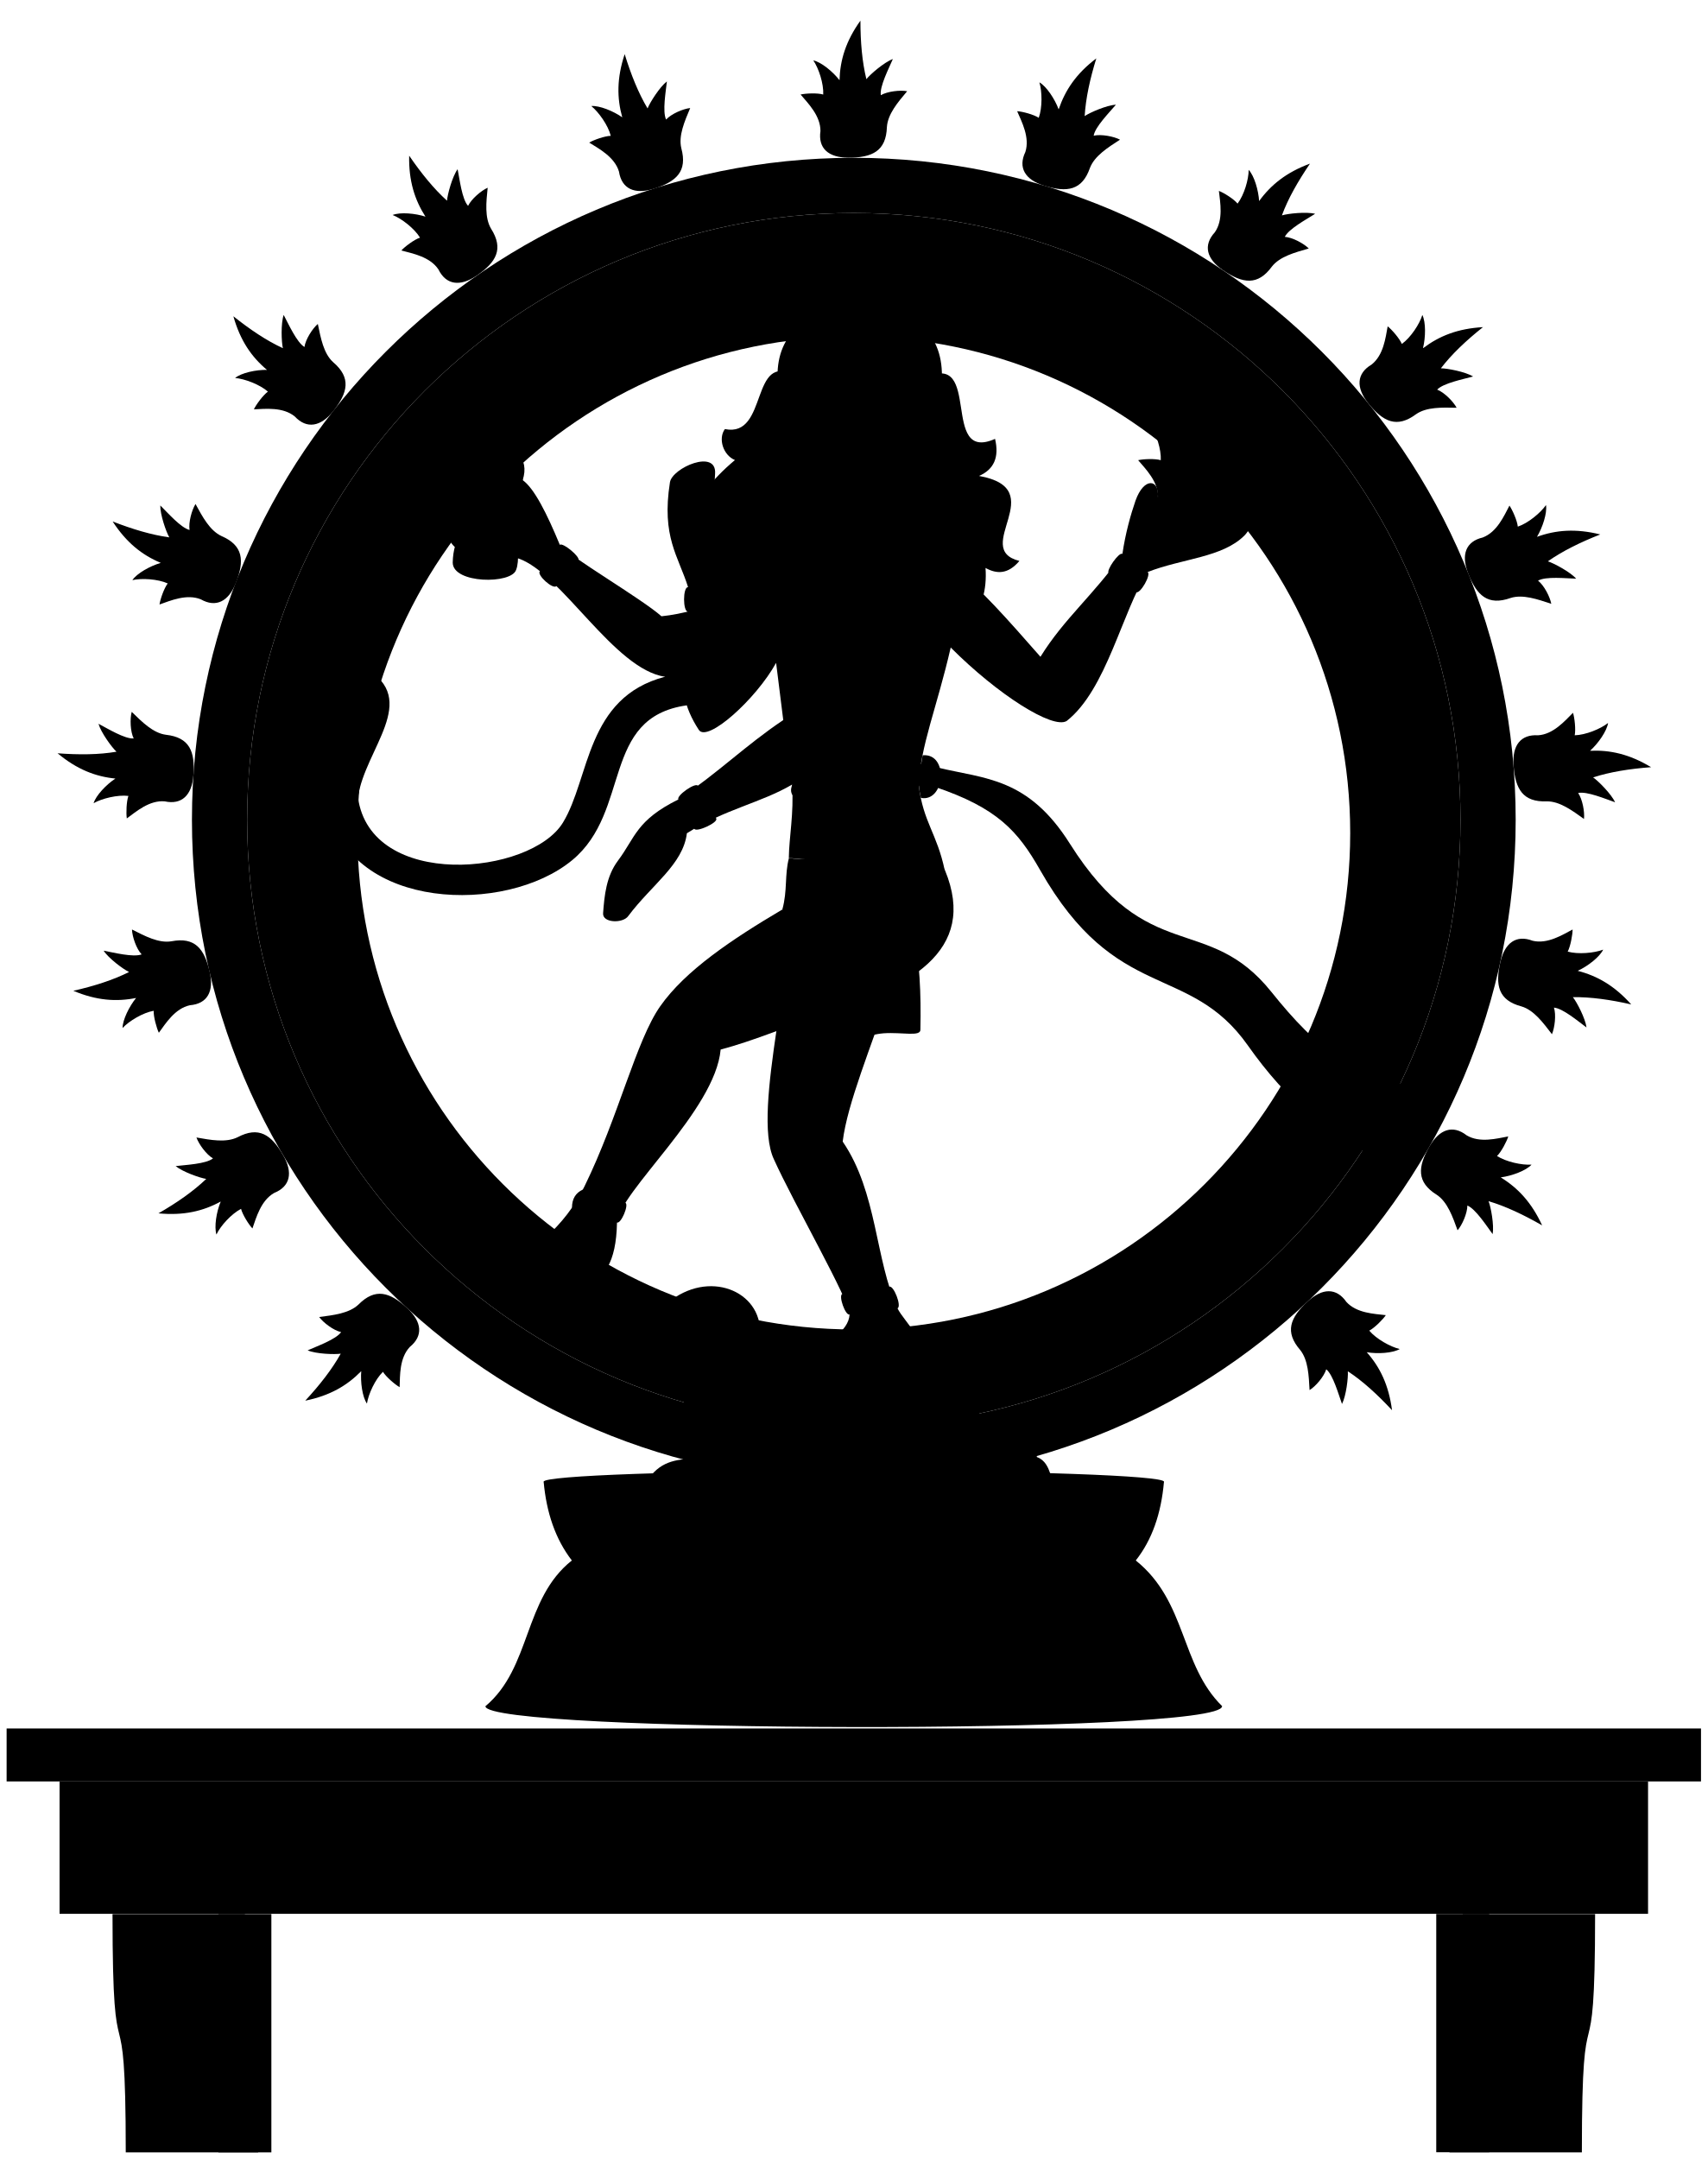
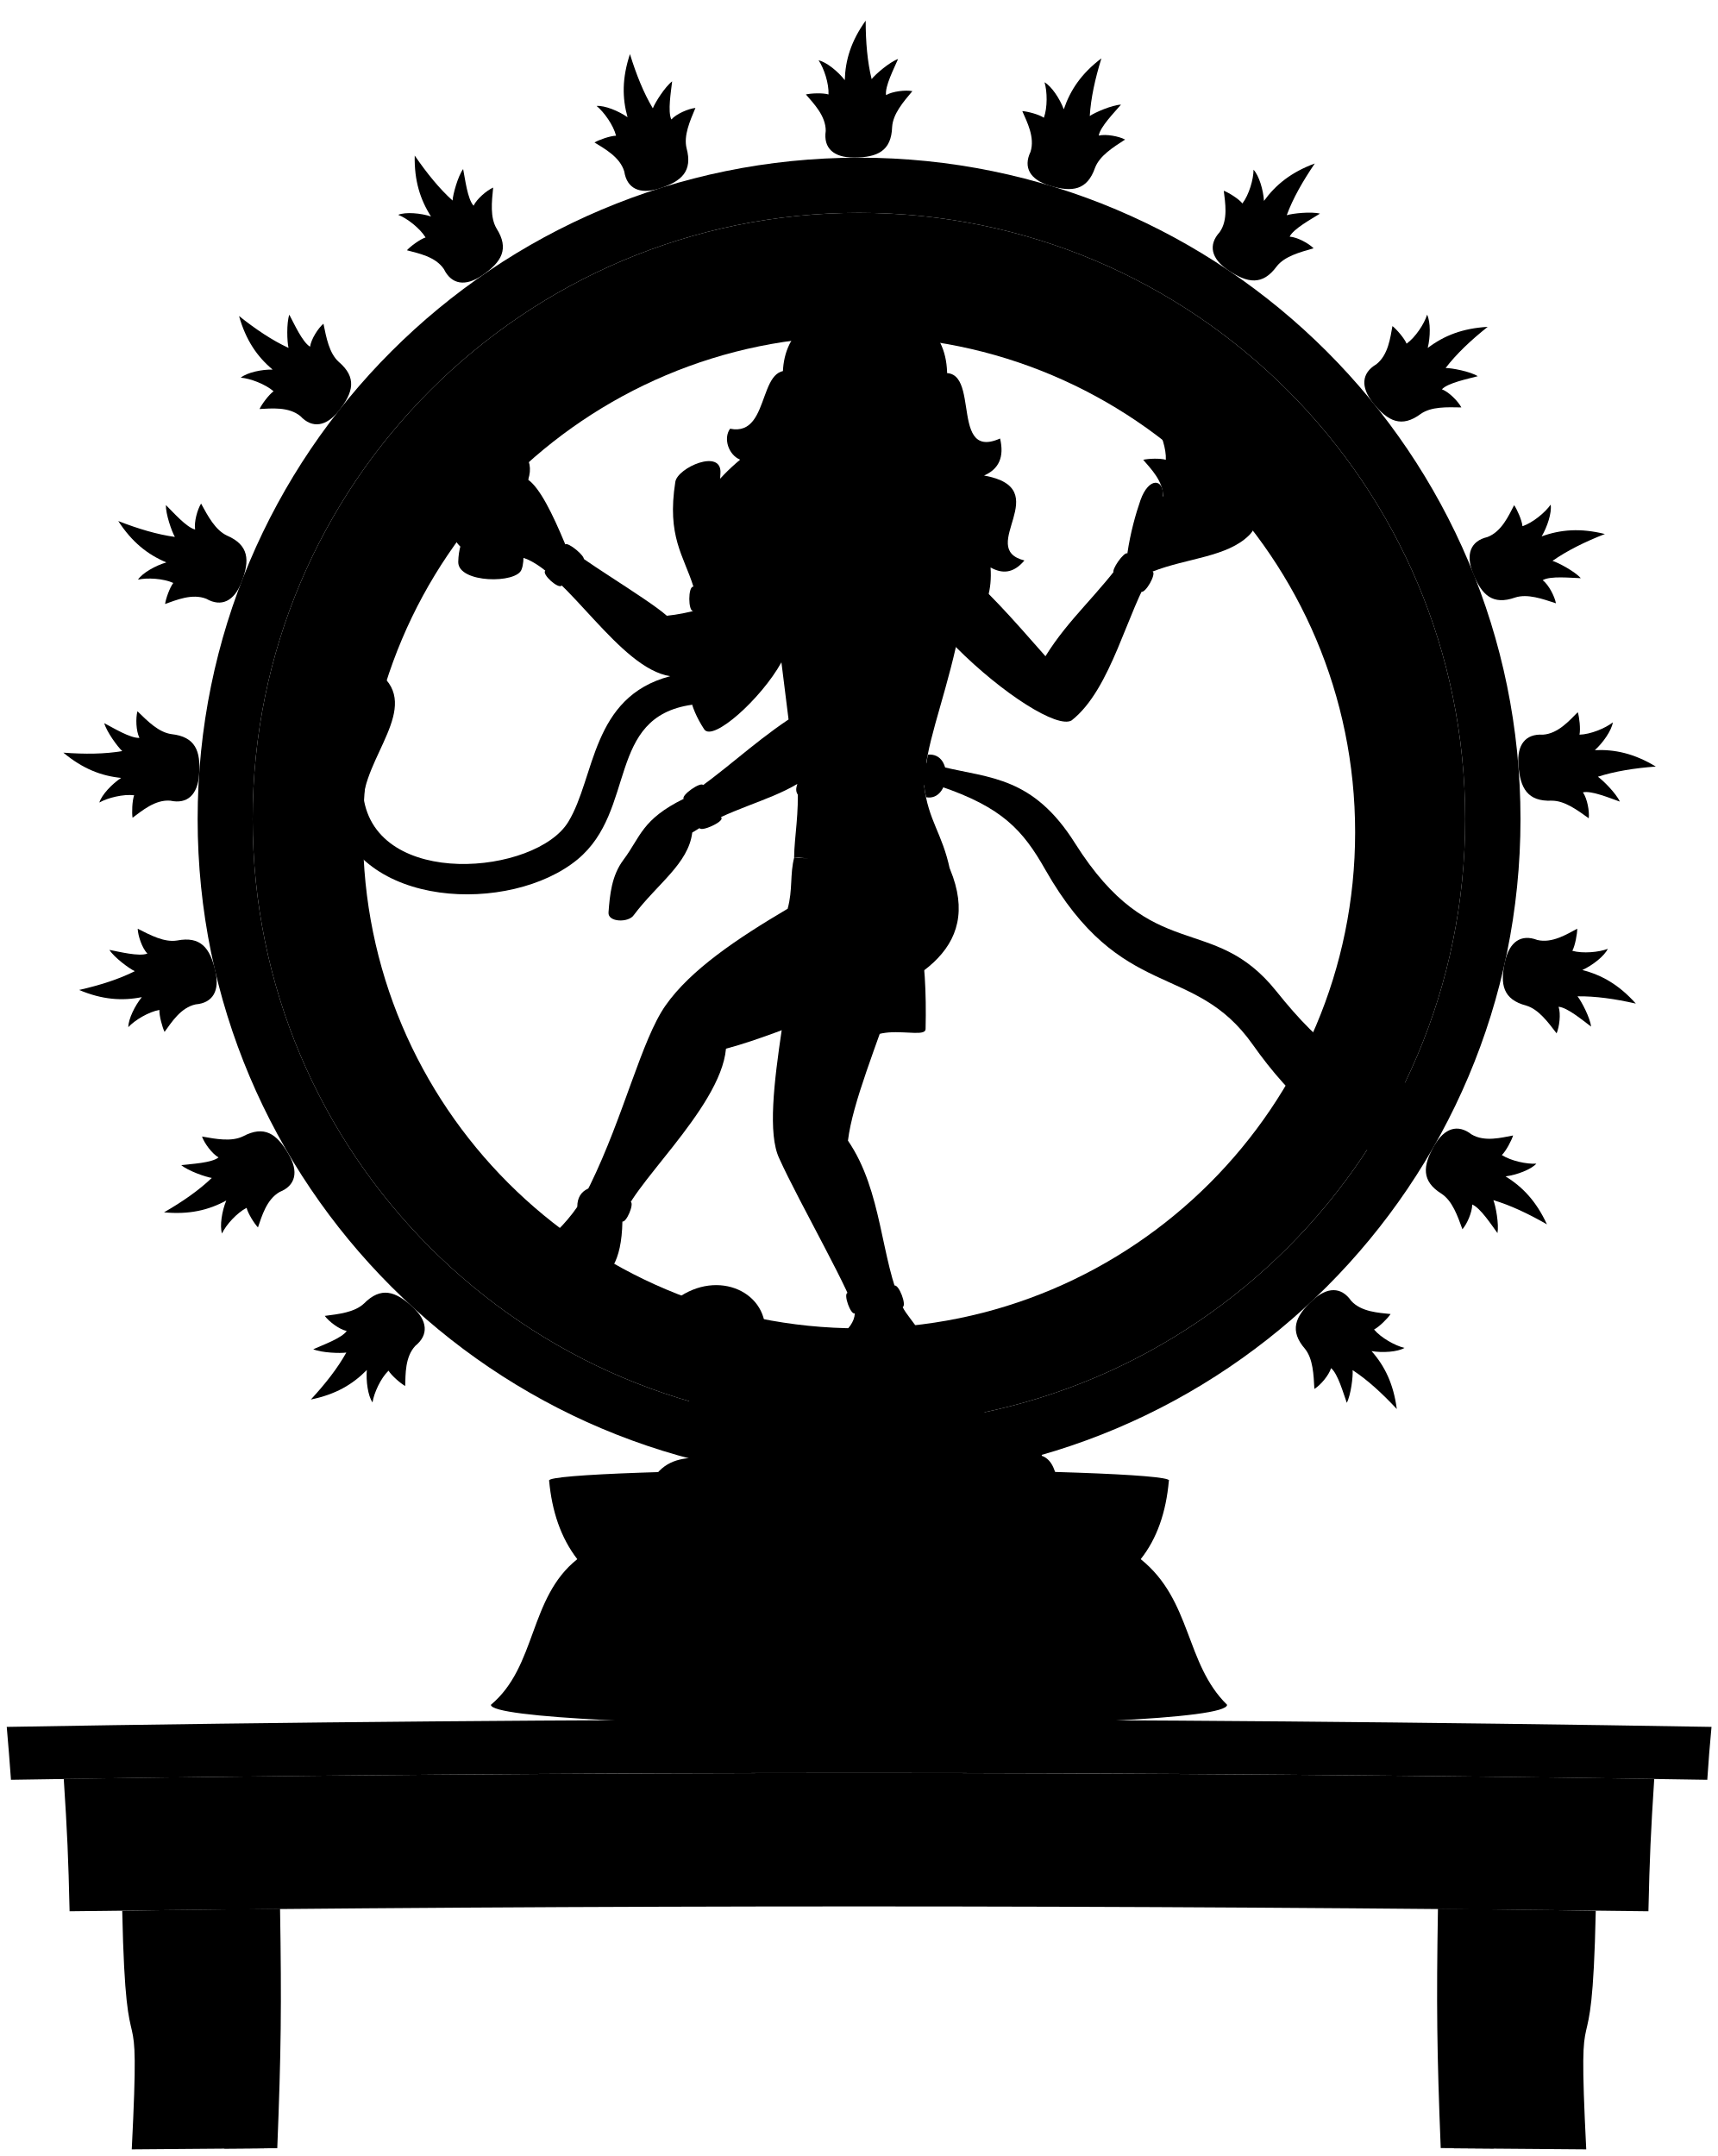
- <svg viewBox="0 0 129 163.08">
+ <svg viewBox="0 0 129.87 162.99">
  <g class="statue">
    <g class="chromeDark">
-       <path d="M64.5,25.42c20.71,0,37.5,16.79,37.5,37.5s-16.79,37.5-37.5,37.5S27,83.63,27,62.92,43.79,25.42,64.5,25.42ZM18.67,61.92c0,25.31,20.52,45.83,45.83,45.83s45.83-20.52,45.83-45.83-20.52-45.83-45.83-45.83S18.67,36.6,18.67,61.92Z" />
-       <path d="M92.33,128.88c-3.19-3.13-2.65-7.9-6.53-11.01,1.22-1.54,1.92-3.53,2.13-5.94H41.07c.21,2.31,.88,4.32,2.13,5.94-3.67,2.91-3.05,8.09-6.53,11.01,0,2.01,55.65,2.18,55.65,0Z" />
+       <path d="m64.94,25.42c20.71,0,37.5,16.79,37.5,37.5s-16.79,37.5-37.5,37.5-37.5-16.79-37.5-37.5,16.79-37.5,37.5-37.5ZM19.1,61.92c0,25.31,20.52,45.83,45.83,45.83s45.83-20.52,45.83-45.83-20.52-45.83-45.83-45.83S19.1,36.6,19.1,61.92Z" />
+       <path d="m92.76,128.88c-3.19-3.13-2.65-7.9-6.53-11.01,1.22-1.54,1.92-3.53,2.13-5.94h-46.85c.21,2.31.88,4.32,2.13,5.94-3.67,2.91-3.05,8.09-6.53,11.01,0,2.01,55.65,2.18,55.65,0Z" />
    </g>
-     <ellipse class="chromeDarker" cx="64.5" cy="111.92" rx="23.43" ry=".83" />
-     <path class="brassDark" d="M64.5,11.92c27.61,0,50,22.39,50,50s-22.39,50-50,50S14.5,89.53,14.5,61.92,36.89,11.92,64.5,11.92ZM18.67,61.92c0,25.31,20.52,45.83,45.83,45.83s45.83-20.52,45.83-45.83-20.52-45.83-45.83-45.83S18.67,36.6,18.67,61.92Z" />
-     <path class="flatPurpleMedium" d="M66.89,104.25c1.55,.2,3.12-.63,4.23-.47,1.97,.28,3.39,1.79,2.72,4.92-1.7-1.21-5.71,.31-4.86,2.76l-2.09,.78c.42-2.6,.39-5.26,0-7.98Z" />
+     <ellipse class="chromeDarker" cx="64.94" cy="111.92" rx="23.43" ry=".83" />
+     <path class="brassDark" d="m64.94,11.92c27.61,0,50,22.39,50,50s-22.39,50-50,50S14.94,89.53,14.94,61.92,37.32,11.92,64.94,11.92ZM19.1,61.92c0,25.31,20.52,45.83,45.83,45.83s45.83-20.52,45.83-45.83-20.52-45.83-45.83-45.83S19.1,36.6,19.1,61.92Z" />
+     <path class="flatPurpleMedium" d="m67.33,104.25c1.55.2,3.12-.63,4.23-.47,1.97.28,3.39,1.79,2.72,4.92-1.7-1.21-5.71.31-4.86,2.76l-2.09.78c.42-2.6.39-5.26,0-7.98Z" />
    <g class="porcelainMedium">
-       <path d="M73.11,107.55c3.03,1.12,4.77-.58,5.22,2.52-1.97,3.98-7.2,1.46-5.22-2.52Z" />
-       <path d="M68.99,111.46c-1.03-3.48,3.26-5.89,4.86-2.76,.04,.19,.05,.55,.03,.79,1.13-.35,1.87,.06,2.88,.53,.45,.21,1.36-.41,2.11,.4,1.03,1.12,.87,4.68,.13,4.91-2.32,.72-1.79-2.22-2.92-2.39-1.51-.33-5.95,1.16-7.09-1.49Z" />
-       <path d="M58.15,103.37c1.1,2.24,5.54-1.3,8.75,.88,1.69,2.48,1.51,5.17,0,7.98-2.32,.37-4.71,.11-6.61-.91-1.13,3.72-3.47,2.73-5.63,2.79-3.55,.99-5.01,.21-4.07-1.51-1.43,.33-1.75-.73-1.41-1.15,2.13-2.6,5.5,.34,6.06-3.61l2.91-4.47Z" />
-       <path d="M49.75,103.32c.47,1.46,1.46,1.25,1.77,2.24,.83,2.25,2.63,2.5,4.17,1.78,1.87-.87,2.24-2.28,2.46-3.97,.84-.53,.43-2.61-.73-2.66-1.38-4.05-9.05-1.44-7.67,2.61Z" />
+       <path d="m73.54,107.55c3.03,1.12,4.77-.58,5.22,2.52-1.97,3.98-7.2,1.46-5.22-2.52Z" />
+       <path d="m69.42,111.46c-1.03-3.48,3.26-5.89,4.86-2.76.04.19.05.55.03.79,1.13-.35,1.87.06,2.88.53.45.21,1.36-.41,2.11.4,1.03,1.12.87,4.68.13,4.91-2.32.72-1.79-2.22-2.92-2.39-1.51-.33-5.95,1.16-7.09-1.49Z" />
+       <path d="m58.58,103.37c1.1,2.24,5.54-1.3,8.75.88,1.69,2.48,1.51,5.17,0,7.98-2.32.37-4.71.11-6.61-.91-1.13,3.72-3.47,2.73-5.63,2.79-3.55.99-5.01.21-4.07-1.51-1.43.33-1.75-.73-1.41-1.15,2.13-2.6,5.5.34,6.06-3.61l2.91-4.47Z" />
+       <path d="m50.18,103.32c.47,1.46,1.46,1.25,1.77,2.24.83,2.25,2.63,2.5,4.17,1.78,1.87-.87,2.24-2.28,2.46-3.97.84-.53.43-2.61-.73-2.66-1.38-4.05-9.05-1.44-7.67,2.61Z" />
    </g>
-     <path class="steelMedium" d="M57.42,100.71c-2.24-2.03-6.47-1.46-7.67,2.61-1.04-1.98-1.25-3.29,.68-4.9,3.08-2.58,7.1-.92,6.99,2.3Z" />
-     <path class="blackMediumLight" d="M23.32,50.6l4.24-.15c4.24,2.39,0,6.1-.52,9.78l-2.17,.98c-1.86-5.72-5.8-7.87-1.56-10.6Z" />
+     <path class="steelMedium" d="m57.85,100.71c-2.24-2.03-6.47-1.46-7.67,2.61-1.04-1.98-1.25-3.29.68-4.9,3.08-2.58,7.1-.92,6.99,2.3Z" />
+     <path class="blackMediumLight" d="m23.75,50.6l4.24-.15c4.24,2.39,0,6.1-.52,9.78l-2.17.98c-1.86-5.72-5.8-7.87-1.56-10.6Z" />
    <g class="blackMedium">
-       <path d="M50.23,51.12c-5.98,1.57-5.65,7.64-7.7,11.01-2.43,4-14.54,5.12-15.49-1.91-.2-1.46-.38-5.39-.22-7.88l-2.71,.11c.38,2.17,.29,6.6,.76,8.74,1.67,7.53,13.31,7.95,18.36,3.78,4.48-3.71,2.15-10.77,8.64-11.69,2.7-2.05,1.05-4.22-1.65-2.17Z" />
-       <path d="M27.56,50.45c1.34,3.42-5.65,3.63-4.24,.15,.2-.79,1.38-.29,2.05-.34,.76-.06,1.93-.64,2.2,.19Z" />
-       <path d="M69.89,28.54c4.35-2.11,1.1,6.47,5.28,4.61,.33,1.4-.09,2.31-1.21,2.8,5.51,.98-.63,5.5,3.05,6.42-.86,1.02-1.71,1-2.56,.53,.97,13.55-33.56,4.1-18.93-8.15-.88-.36-1.29-1.61-.76-2.34,3.32,.68,1.87-5.98,5.35-4.01-3.09-9.16,11.41-11.8,9.77,.15Z" />
+       <path d="m50.66,51.12c-5.98,1.57-5.65,7.64-7.7,11.01-2.43,4-14.54,5.12-15.49-1.91-.2-1.46-.38-5.39-.22-7.88l-2.71.11c.38,2.17.29,6.6.76,8.74,1.67,7.53,13.31,7.95,18.36,3.78,4.48-3.71,2.15-10.77,8.64-11.69,2.7-2.05,1.05-4.22-1.65-2.17Z" />
+       <path d="m27.99,50.45c1.34,3.42-5.65,3.63-4.24.15.2-.79,1.38-.29,2.05-.34.76-.06,1.93-.64,2.2.19Z" />
+       <path d="m70.32,28.54c4.35-2.11,1.1,6.47,5.28,4.61.33,1.4-.09,2.31-1.21,2.8,5.51.98-.63,5.5,3.05,6.42-.86,1.02-1.71,1-2.56.53.97,13.55-33.56,4.1-18.93-8.15-.88-.36-1.29-1.61-.76-2.34,3.32.68,1.87-5.98,5.35-4.01-3.09-9.16,11.41-11.8,9.77.15Z" />
    </g>
    <g class="whiteMedium">
-       <path d="M58.67,77.75c-.61,4.1-1.07,7.98-.21,9.81,1.47,3.28,5.77,10.74,5.72,11.73-.07,1.28-1.69,2.28-4.79,3.91-1.74,.92-1.06,2.7,3.21,1.23,3.21-1.11,5.8,.89,6.83-1.11,.93-1.81-1.16-3.49-1.63-4.5-1.69-3.62-1.51-8.75-4.14-12.59,.35-2.88,2.12-7.07,3.67-11.7l-8.66,3.21Z" />
-       <path d="M59.1,68.7c-3.81,2.25-7.33,4.61-9.22,7.3-1.83,2.6-3.15,8.35-5.72,13.6-1.51,3.09-3.99,5.02-6.89,6.54-1.69,.88,.63,3.82,2.04,2.92,3.52-2.25,7.18-.53,7.3-6.71,.18-2.34,7.42-8.46,7.83-13.07,2.53-.68,4.8-1.66,7.29-2.51,1.11-1.52-.99-7.82-2.63-8.06Z" />
-       <path d="M59.32,42.9c-2.35,1.63-6.19,3.33-9.35,3.65-1.51-1.34-7.06-4.57-7.68-5.4-.97-2.34-1.92-4.25-2.8-4.88,.06-1.63-4.42-1.78-4.48-.15-1.36,1.15-1.95,3.99-.66,5.19l4.83,.88c3.27,1.14,7.21,8.36,11.06,8.93,.99,.57,9.42-4.21,9.1-8.22Z" />
-       <path d="M72.53,43.36c1.29,.83,3.65,3.49,6.07,6.25,1.81-2.92,4.03-4.67,6.19-7.76,.23-1.58,.63-2.99,.99-4.03,.64-1.81,1.81-1.63,1.69-.29l5.02-.29c2.51-1.46,2.74,1.98,1.52,3.21-1.67,1.67-4.69,1.73-7.32,2.76-1.91,2.94-3.09,8.88-6.11,11.25-1.05,.64-5.2-1.98-8.76-5.55" />
-       <path d="M67.92,38.94c-.1,.98-.08,1.51,.17,2.1,.46,.98,3.76,1.23,4.43,2.32s1.16,3.49-.7,5.55c-1.03,4.51-2.32,7.49-2.41,10.45,.34,2.75,1.37,3.58,1.96,6.38l-11.78-.93c.02-1.58,.39-3.34,.25-5.55-2.31,1.37-5.11,1.87-7.95,3.68-.29,2.36-2.65,3.88-4.42,6.24-.39,.59-1.97,.55-1.91-.2,.1-1.33,.23-2.78,1.13-3.98,1.31-1.75,1.37-3.04,4.57-4.62,3-2.01,5.06-4.08,7.91-5.99l-.54-4.32c-1.52,2.75-5.2,6.05-5.84,5.06-2.31-3.54-.66-5.83-.81-10.78-.74-2.36-2.02-3.79-1.37-7.92,.17-1.09,3.55-2.56,3.41-.64-.1,1.29-.03,3.27,.21,4.63,.39-.15,.77-.66,.97-1.04,.44-.83,1.4-.71,1.18,.2-.49,1.96-.32,3.45-1.9,4.58l.62,4.31c4.24-7.52,5.49-5.57,6.81-7.24,.28-.43,.37-1.2,.2-1.93l5.82-.34Z" />
-       <path d="M69.91,32.16c1.93,.12,1.67,4.14-.25,4.02-.81,2.34-2.31,3.87-4.88,3.91-2.69,.05-3.97-1.83-4.73-3.91-1.63,.36-1.93-3.81-.05-3.91-.94-9.81,10.54-9.96,9.91-.1Z" />
+       <path d="m59.11,77.75c-.61,4.1-1.07,7.98-.21,9.81,1.47,3.28,5.77,10.74,5.72,11.73-.07,1.28-1.69,2.28-4.79,3.91-1.74.92-1.06,2.7,3.21,1.23,3.21-1.11,5.8.89,6.83-1.11.93-1.81-1.16-3.49-1.63-4.5-1.69-3.62-1.51-8.75-4.14-12.59.35-2.88,2.12-7.07,3.67-11.7l-8.66,3.21Z" />
+       <path d="m59.54,68.7c-3.81,2.25-7.33,4.61-9.22,7.3-1.83,2.6-3.15,8.35-5.72,13.6-1.51,3.09-3.99,5.02-6.89,6.54-1.69.88.63,3.82,2.04,2.92,3.52-2.25,7.18-.53,7.3-6.71.18-2.34,7.42-8.46,7.83-13.07,2.53-.68,4.8-1.66,7.29-2.51,1.11-1.52-.99-7.82-2.63-8.06Z" />
+       <path d="m59.76,42.9c-2.35,1.63-6.19,3.33-9.35,3.65-1.51-1.34-7.06-4.57-7.68-5.4-.97-2.34-1.92-4.25-2.8-4.88.06-1.63-4.42-1.78-4.48-.15-1.36,1.15-1.95,3.99-.66,5.19l4.83.88c3.27,1.14,7.21,8.36,11.06,8.93.99.57,9.42-4.21,9.1-8.22Z" />
+       <path d="m72.96,43.36c1.29.83,3.65,3.49,6.07,6.25,1.81-2.92,4.03-4.67,6.19-7.76.23-1.58.63-2.99.99-4.03.64-1.81,1.81-1.63,1.69-.29l5.02-.29c2.51-1.46,2.74,1.98,1.52,3.21-1.67,1.67-4.69,1.73-7.32,2.76-1.91,2.94-3.09,8.88-6.11,11.25-1.05.64-5.2-1.98-8.76-5.55" />
+       <path d="m68.36,38.94c-.1.98-.08,1.51.17,2.1.46.98,3.76,1.23,4.43,2.32s1.16,3.49-.7,5.55c-1.03,4.51-2.32,7.49-2.41,10.45.34,2.75,1.37,3.58,1.96,6.38l-11.78-.93c.02-1.58.39-3.34.25-5.55-2.31,1.37-5.11,1.87-7.95,3.68-.29,2.36-2.65,3.88-4.42,6.24-.39.59-1.97.55-1.91-.2.1-1.33.23-2.78,1.13-3.98,1.31-1.75,1.37-3.04,4.57-4.62,3-2.01,5.06-4.08,7.91-5.99l-.54-4.32c-1.52,2.75-5.2,6.05-5.84,5.06-2.31-3.54-.66-5.83-.81-10.78-.74-2.36-2.02-3.79-1.37-7.92.17-1.09,3.55-2.56,3.41-.64-.1,1.29-.03,3.27.21,4.63.39-.15.77-.66.97-1.04.44-.83,1.4-.71,1.18.2-.49,1.96-.32,3.45-1.9,4.58l.62,4.31c4.24-7.52,5.49-5.57,6.81-7.24.28-.43.37-1.2.2-1.93l5.82-.34Z" />
+       <path d="m70.34,32.16c1.93.12,1.67,4.14-.25,4.02-.81,2.34-2.31,3.87-4.88,3.91-2.69.05-3.97-1.83-4.73-3.91-1.63.36-1.93-3.81-.05-3.91-.94-9.81,10.54-9.96,9.91-.1Z" />
    </g>
-     <path class="brassMedium" d="M35,36.13c-.76-3.94,5.64-3.27,4.48,.15-.83-.83-1.6-.03-1,1.29,.55,1.57-.25,1.19,.47,2.97,.17,.43,.3,1.87,.04,2.5-.34,1.1-4.79,1.06-4.79-.55,.04-1.95,1.02-2.75,1.57-3.94s.93-3.14-.76-2.42Z" />
+     <path class="brassMedium" d="m35.44,36.13c-.76-3.94,5.64-3.27,4.48.15-.83-.83-1.6-.03-1,1.29.55,1.57-.25,1.19.47,2.97.17.43.3,1.87.04,2.5-.34,1.1-4.79,1.06-4.79-.55.04-1.95,1.02-2.75,1.57-3.94s.93-3.14-.76-2.42Z" />
    <g class="flatOrangeMedium">
-       <path d="M88.92,33.69c.04-1.52,.47-2.96,1.58-4.51,0,1.62,.13,3.12,.45,4.42,.29-.37,1.36-1.29,2-1.52-.3,.7-1.01,2.07-.91,2.73,.5-.29,1.46-.4,1.99-.3-.7,.83-1.47,1.73-1.53,2.71-.06,1.8-1.09,2.31-2.9,2.31-1.52,0-2.31-.71-2.12-2.01,.01-1.15-.93-2.09-1.5-2.76,.38-.09,1.28-.13,1.71,0,.04-.82-.34-1.98-.75-2.58,.6,.13,1.48,.85,1.99,1.51Z" />
-       <path d="M63.42,6.07c.04-1.52,.47-2.96,1.58-4.51,0,1.62,.13,3.12,.45,4.42,.29-.37,1.36-1.29,2-1.52-.3,.7-1.01,2.07-.91,2.73,.5-.29,1.46-.4,1.99-.3-.7,.83-1.47,1.73-1.53,2.71-.06,1.8-1.09,2.31-2.9,2.31-1.52,0-2.31-.71-2.12-2.01,.01-1.15-.93-2.09-1.5-2.76,.38-.09,1.28-.13,1.71,0,.04-.82-.34-1.98-.75-2.58,.6,.13,1.48,.85,1.99,1.51Z" />
-       <path d="M47.01,8.87c-.41-1.47-.42-2.96,.18-4.78,.48,1.55,1.04,2.95,1.73,4.1,.17-.44,.92-1.63,1.46-2.04-.08,.75-.35,2.28-.06,2.88,.39-.43,1.28-.81,1.82-.87-.42,1-.9,2.09-.67,3.04,.47,1.74-.36,2.52-2.09,3.06-1.45,.45-2.42,0-2.62-1.3-.33-1.1-1.5-1.72-2.25-2.19,.34-.2,1.18-.5,1.63-.51-.2-.8-.91-1.79-1.47-2.25,.61-.05,1.67,.38,2.35,.86Z" />
-       <path d="M32.15,16.38c-.82-1.28-1.28-2.71-1.24-4.62,.92,1.34,1.87,2.51,2.86,3.4,.03-.47,.4-1.83,.8-2.38,.15,.74,.33,2.28,.79,2.77,.25-.52,.99-1.15,1.48-1.37-.11,1.08-.24,2.26,.26,3.1,.96,1.52,.4,2.52-1.09,3.54-1.25,.85-2.31,.71-2.89-.47-.64-.96-1.95-1.2-2.8-1.43,.26-.29,.98-.83,1.41-.97-.43-.7-1.4-1.45-2.07-1.71,.57-.23,1.71-.13,2.5,.13Z" />
-       <path d="M20.17,27.94c-1.17-.98-2.02-2.21-2.54-4.05,1.27,1.01,2.52,1.85,3.74,2.41-.11-.46-.16-1.87,.06-2.51,.36,.67,.99,2.08,1.57,2.42,.08-.57,.6-1.39,1.01-1.74,.22,1.06,.43,2.23,1.16,2.89,1.37,1.17,1.12,2.29,0,3.7-.94,1.18-2,1.36-2.9,.4-.89-.73-2.21-.58-3.09-.54,.16-.35,.7-1.08,1.06-1.34-.62-.54-1.76-.97-2.48-1.03,.48-.39,1.59-.63,2.42-.61Z" />
-       <path d="M12.13,42.51c-1.4-.59-2.58-1.52-3.62-3.12,1.51,.59,2.96,1.02,4.28,1.2-.24-.41-.7-1.74-.68-2.41,.54,.53,1.56,1.7,2.21,1.85-.09-.57,.17-1.51,.45-1.96,.52,.95,1.07,2,1.96,2.42,1.65,.71,1.75,1.86,1.09,3.54-.55,1.41-1.51,1.89-2.65,1.24-1.07-.43-2.29,.1-3.12,.39,.05-.39,.35-1.24,.62-1.59-.75-.34-1.97-.41-2.67-.25,.34-.51,1.34-1.07,2.14-1.3Z" />
-       <path d="M8.73,58.81c-1.52-.15-2.91-.69-4.38-1.91,1.62,.12,3.13,.11,4.45-.12-.35-.32-1.18-1.46-1.36-2.11,.67,.35,1.99,1.16,2.66,1.11-.26-.52-.29-1.49-.15-2.01,.78,.76,1.61,1.6,2.58,1.73,1.79,.2,2.22,1.26,2.08,3.06-.11,1.51-.88,2.25-2.17,1.97-1.15-.1-2.15,.77-2.86,1.29-.06-.39-.03-1.28,.12-1.7-.81-.1-2,.19-2.63,.55,.18-.59,.96-1.41,1.66-1.87Z" />
-       <path d="M10.29,75.38c-1.49,.3-2.99,.2-4.75-.54,1.58-.36,3.02-.82,4.21-1.42-.43-.2-1.56-1.04-1.92-1.61,.75,.14,2.24,.52,2.87,.28-.4-.42-.71-1.34-.73-1.88,.97,.49,2.01,1.05,2.98,.89,1.77-.34,2.49,.55,2.89,2.31,.34,1.48-.18,2.41-1.49,2.52-1.13,.24-1.83,1.37-2.35,2.08-.17-.35-.41-1.22-.39-1.66-.81,.14-1.86,.77-2.35,1.3,0-.61,.5-1.63,1.03-2.28Z" />
-       <path d="M16.67,90.76c-1.34,.73-2.8,1.07-4.7,.89,1.41-.81,2.64-1.67,3.61-2.6-.47-.07-1.8-.54-2.31-.97,.75-.09,2.3-.16,2.82-.58-.5-.29-1.07-1.07-1.25-1.58,1.07,.19,2.23,.41,3.11-.02,1.59-.84,2.54-.21,3.44,1.36,.76,1.31,.54,2.36-.68,2.85-1,.57-1.35,1.85-1.64,2.68-.27-.28-.75-1.04-.86-1.48-.73,.38-1.55,1.28-1.86,1.94-.18-.59,0-1.71,.32-2.48Z" />
-       <path d="M27.29,103.57c-1.07,1.09-2.36,1.85-4.23,2.23,1.1-1.19,2.03-2.38,2.68-3.55-.47,.07-1.87,.02-2.5-.25,.69-.31,2.15-.83,2.53-1.38-.57-.12-1.34-.71-1.66-1.14,1.08-.14,2.26-.27,2.97-.94,1.27-1.28,2.37-.95,3.69,.28,1.11,1.03,1.21,2.09,.19,2.92-.79,.84-.74,2.16-.77,3.04-.34-.19-1.02-.77-1.26-1.16-.59,.57-1.1,1.68-1.21,2.4-.35-.5-.5-1.63-.43-2.46Z" />
-       <path d="M103.25,102.14c1.01,1.14,1.66,2.49,1.91,4.38-1.11-1.19-2.22-2.21-3.34-2.94,.04,.47-.13,1.87-.44,2.47-.26-.71-.67-2.2-1.19-2.62-.17,.55-.8,1.29-1.26,1.57-.06-1.08-.1-2.27-.71-3.03-1.18-1.36-.77-2.43,.56-3.66,1.11-1.03,2.18-1.05,2.93,.03,.77,.85,2.1,.9,2.98,1-.22,.33-.85,.96-1.25,1.17,.53,.63,1.59,1.22,2.3,1.39-.53,.31-1.67,.38-2.49,.24Z" />
-       <path d="M113.38,88.94c1.3,.8,2.32,1.89,3.12,3.62-1.41-.81-2.77-1.45-4.05-1.83,.18,.44,.43,1.82,.31,2.49-.45-.61-1.29-1.91-1.91-2.16,0,.58-.39,1.47-.74,1.87-.37-1.02-.76-2.14-1.57-2.68-1.53-.95-1.45-2.1-.55-3.66,.76-1.31,1.77-1.64,2.81-.83,.99,.59,2.27,.24,3.14,.08-.11,.37-.53,1.17-.85,1.48,.69,.44,1.88,.7,2.61,.65-.41,.45-1.48,.85-2.31,.96Z" />
-       <path d="M119.18,73.33c1.48,.38,2.78,1.12,4.05,2.54-1.58-.36-3.07-.57-4.41-.55,.3,.37,.95,1.62,1.03,2.29-.61-.45-1.79-1.45-2.46-1.5,.18,.55,.06,1.51-.15,2.01-.66-.86-1.36-1.82-2.3-2.1-1.74-.46-2-1.58-1.6-3.34,.34-1.48,1.21-2.09,2.44-1.62,1.12,.27,2.24-.44,3.02-.85,0,.39-.16,1.27-.37,1.67,.79,.22,2.01,.11,2.68-.15-.26,.55-1.16,1.25-1.92,1.6Z" />
-       <path d="M120.11,56.71c1.52-.07,2.98,.25,4.62,1.24-1.62,.12-3.11,.36-4.38,.77,.39,.27,1.38,1.26,1.66,1.88-.72-.25-2.14-.85-2.79-.7,.33,.48,.5,1.43,.44,1.96-.88-.63-1.83-1.34-2.81-1.33-1.8,.07-2.38-.92-2.51-2.72-.11-1.51,.54-2.35,1.85-2.27,1.15-.07,2.02-1.08,2.64-1.7,.12,.37,.22,1.26,.13,1.7,.82-.02,1.95-.48,2.52-.93-.09,.61-.74,1.54-1.36,2.1Z" />
-       <path d="M116.11,40.55c1.43-.52,2.93-.64,4.78-.18-1.51,.59-2.86,1.26-3.96,2.03,.45,.14,1.69,.8,2.14,1.31-.76-.02-2.3-.19-2.88,.15,.46,.36,.9,1.22,1,1.75-1.03-.34-2.15-.74-3.08-.44-1.7,.6-2.54-.17-3.2-1.86-.55-1.41-.18-2.41,1.1-2.71,1.08-.41,1.61-1.63,2.02-2.41,.22,.32,.59,1.14,.63,1.59,.78-.26,1.72-1.04,2.13-1.63,.1,.61-.26,1.69-.68,2.4Z" />
-       <path d="M107.52,26.29c1.22-.92,2.61-1.47,4.51-1.58-1.27,1.01-2.37,2.05-3.18,3.11,.47,0,1.86,.26,2.43,.62-.73,.2-2.25,.5-2.71,.99,.54,.21,1.22,.9,1.47,1.37-1.09-.02-2.27-.07-3.07,.49-1.44,1.07-2.48,.58-3.61-.83-.94-1.19-.88-2.25,.25-2.92,.91-.71,1.06-2.03,1.22-2.89,.31,.24,.9,.92,1.07,1.33,.67-.48,1.34-1.5,1.55-2.19,.27,.55,.25,1.69,.05,2.5Z" />
-       <path d="M95.11,15.2c.89-1.23,2.06-2.18,3.85-2.84-.91,1.34-1.66,2.65-2.12,3.91,.45-.14,1.85-.29,2.51-.12-.64,.41-2,1.14-2.29,1.74,.58,.04,1.43,.5,1.81,.88-1.04,.3-2.19,.6-2.79,1.37-1.06,1.45-2.2,1.29-3.69,.27-1.25-.85-1.51-1.89-.62-2.86,.66-.94,.41-2.25,.31-3.13,.37,.14,1.13,.61,1.41,.96,.5-.66,.84-1.83,.84-2.55,.42,.45,.74,1.54,.79,2.37Z" />
-       <path d="M79.98,8.25c.49-1.44,1.32-2.69,2.84-3.84-.48,1.55-.8,3.02-.88,4.36,.39-.27,1.68-.83,2.36-.86-.49,.58-1.58,1.68-1.68,2.34,.56-.13,1.52,.05,1.99,.3-.91,.59-1.92,1.22-2.27,2.13-.59,1.7-1.72,1.88-3.45,1.35-1.45-.45-2-1.36-1.43-2.55,.35-1.1-.27-2.27-.62-3.08,.39,.02,1.26,.25,1.63,.5,.28-.77,.26-1.99,.05-2.68,.53,.3,1.16,1.25,1.45,2.03Z" />
+       <path d="m89.36,33.69c.04-1.52.47-2.96,1.58-4.51,0,1.62.13,3.12.45,4.42.29-.37,1.36-1.29,2-1.52-.3.7-1.01,2.07-.91,2.73.5-.29,1.46-.4,1.99-.3-.7.83-1.47,1.73-1.53,2.71-.06,1.8-1.09,2.31-2.9,2.31-1.52,0-2.31-.71-2.12-2.01.01-1.15-.93-2.09-1.5-2.76.38-.09,1.28-.13,1.71,0,.04-.82-.34-1.98-.75-2.58.6.13,1.48.85,1.99,1.51Z" />
+       <path d="m63.86,6.07c.04-1.52.47-2.96,1.58-4.51,0,1.62.13,3.12.45,4.42.29-.37,1.36-1.29,2-1.52-.3.7-1.01,2.07-.91,2.73.5-.29,1.46-.4,1.99-.3-.7.83-1.47,1.73-1.53,2.71-.06,1.8-1.09,2.31-2.9,2.31-1.52,0-2.31-.71-2.12-2.01.01-1.15-.93-2.09-1.5-2.76.38-.09,1.28-.13,1.71,0,.04-.82-.34-1.98-.75-2.58.6.13,1.48.85,1.99,1.51Z" />
+       <path d="m47.44,8.87c-.41-1.47-.42-2.96.18-4.78.48,1.55,1.04,2.95,1.73,4.1.17-.44.92-1.63,1.46-2.04-.08.75-.35,2.28-.06,2.88.39-.43,1.28-.81,1.82-.87-.42,1-.9,2.09-.67,3.04.47,1.74-.36,2.52-2.09,3.06-1.45.45-2.42,0-2.62-1.3-.33-1.1-1.5-1.72-2.25-2.19.34-.2,1.18-.5,1.63-.51-.2-.8-.91-1.79-1.47-2.25.61-.05,1.67.38,2.35.86Z" />
+       <path d="m32.59,16.38c-.82-1.28-1.28-2.71-1.24-4.62.92,1.34,1.87,2.51,2.86,3.4.03-.47.4-1.83.8-2.38.15.74.33,2.28.79,2.77.25-.52.99-1.15,1.48-1.37-.11,1.08-.24,2.26.26,3.1.96,1.52.4,2.52-1.09,3.54-1.25.85-2.31.71-2.89-.47-.64-.96-1.95-1.2-2.8-1.43.26-.29.98-.83,1.41-.97-.43-.7-1.4-1.45-2.07-1.71.57-.23,1.71-.13,2.5.13Z" />
+       <path d="m20.61,27.94c-1.17-.98-2.02-2.21-2.54-4.05,1.27,1.01,2.52,1.85,3.74,2.41-.11-.46-.16-1.87.06-2.51.36.67.99,2.08,1.57,2.42.08-.57.6-1.39,1.01-1.74.22,1.06.43,2.23,1.16,2.89,1.37,1.17,1.12,2.29,0,3.7-.94,1.18-2,1.36-2.9.4-.89-.73-2.21-.58-3.09-.54.16-.35.7-1.08,1.06-1.34-.62-.54-1.76-.97-2.48-1.03.48-.39,1.59-.63,2.42-.61Z" />
+       <path d="m12.56,42.51c-1.4-.59-2.58-1.52-3.62-3.12,1.51.59,2.96,1.02,4.28,1.2-.24-.41-.7-1.74-.68-2.41.54.53,1.56,1.7,2.21,1.85-.09-.57.17-1.51.45-1.96.52.95,1.07,2,1.96,2.42,1.65.71,1.75,1.86,1.09,3.54-.55,1.41-1.51,1.89-2.65,1.24-1.07-.43-2.29.1-3.12.39.05-.39.35-1.24.62-1.59-.75-.34-1.97-.41-2.67-.25.34-.51,1.34-1.07,2.14-1.3Z" />
+       <path d="m9.17,58.81c-1.52-.15-2.91-.69-4.38-1.91,1.62.12,3.13.11,4.45-.12-.35-.32-1.18-1.46-1.36-2.11.67.35,1.99,1.16,2.66,1.11-.26-.52-.29-1.49-.15-2.01.78.76,1.61,1.6,2.58,1.73,1.79.2,2.22,1.26,2.08,3.06-.11,1.51-.88,2.25-2.17,1.97-1.15-.1-2.15.77-2.86,1.29-.06-.39-.03-1.28.12-1.7-.81-.1-2,.19-2.63.55.18-.59.96-1.41,1.66-1.87Z" />
+       <path d="m10.73,75.38c-1.49.3-2.99.2-4.75-.54,1.58-.36,3.02-.82,4.21-1.42-.43-.2-1.56-1.04-1.92-1.61.75.14,2.24.52,2.87.28-.4-.42-.71-1.34-.73-1.88.97.49,2.01,1.05,2.98.89,1.77-.34,2.49.55,2.89,2.31.34,1.48-.18,2.41-1.49,2.52-1.13.24-1.83,1.37-2.35,2.08-.17-.35-.41-1.22-.39-1.66-.81.14-1.86.77-2.35,1.3,0-.61.5-1.63,1.03-2.28Z" />
+       <path d="m17.1,90.76c-1.34.73-2.8,1.07-4.7.89,1.41-.81,2.64-1.67,3.61-2.6-.47-.07-1.8-.54-2.31-.97.75-.09,2.3-.16,2.82-.58-.5-.29-1.07-1.07-1.25-1.58,1.07.19,2.23.41,3.11-.02,1.59-.84,2.54-.21,3.44,1.36.76,1.31.54,2.36-.68,2.85-1,.57-1.35,1.85-1.64,2.68-.27-.28-.75-1.04-.86-1.48-.73.38-1.55,1.28-1.86,1.94-.18-.59,0-1.71.32-2.48Z" />
+       <path d="m27.73,103.57c-1.07,1.09-2.36,1.85-4.23,2.23,1.1-1.19,2.03-2.38,2.68-3.55-.47.07-1.87.02-2.5-.25.69-.31,2.15-.83,2.53-1.38-.57-.12-1.34-.71-1.66-1.14,1.08-.14,2.26-.27,2.97-.94,1.27-1.28,2.37-.95,3.69.28,1.11,1.03,1.21,2.09.19,2.92-.79.84-.74,2.16-.77,3.04-.34-.19-1.02-.77-1.26-1.16-.59.57-1.1,1.68-1.21,2.4-.35-.5-.5-1.63-.43-2.46Z" />
+       <path d="m103.68,102.14c1.01,1.14,1.66,2.49,1.91,4.38-1.11-1.19-2.22-2.21-3.34-2.94.04.47-.13,1.87-.44,2.47-.26-.71-.67-2.2-1.19-2.62-.17.55-.8,1.29-1.26,1.57-.06-1.08-.1-2.27-.71-3.03-1.18-1.36-.77-2.43.56-3.66,1.11-1.03,2.18-1.05,2.93.03.77.85,2.1.9,2.98,1-.22.33-.85.96-1.25,1.17.53.63,1.59,1.22,2.3,1.39-.53.31-1.67.38-2.49.24Z" />
+       <path d="m113.82,88.94c1.3.8,2.32,1.89,3.12,3.62-1.41-.81-2.77-1.45-4.05-1.83.18.44.43,1.82.31,2.49-.45-.61-1.29-1.91-1.91-2.16,0,.58-.39,1.47-.74,1.87-.37-1.02-.76-2.14-1.57-2.68-1.53-.95-1.45-2.1-.55-3.66.76-1.31,1.77-1.64,2.81-.83.99.59,2.27.24,3.14.08-.11.37-.53,1.17-.85,1.48.69.44,1.88.7,2.61.65-.41.45-1.48.85-2.31.96Z" />
+       <path d="m119.61,73.33c1.48.38,2.78,1.12,4.05,2.54-1.58-.36-3.07-.57-4.41-.55.3.37.95,1.62,1.03,2.29-.61-.45-1.79-1.45-2.46-1.5.18.55.06,1.51-.15,2.01-.66-.86-1.36-1.82-2.3-2.1-1.74-.46-2-1.58-1.6-3.34.34-1.48,1.21-2.09,2.44-1.62,1.12.27,2.24-.44,3.02-.85,0,.39-.16,1.27-.37,1.67.79.22,2.01.11,2.68-.15-.26.55-1.16,1.25-1.92,1.6Z" />
+       <path d="m120.55,56.71c1.52-.07,2.98.25,4.62,1.24-1.62.12-3.11.36-4.38.77.39.27,1.38,1.26,1.66,1.88-.72-.25-2.14-.85-2.79-.7.33.48.5,1.43.44,1.96-.88-.63-1.83-1.34-2.81-1.33-1.8.07-2.38-.92-2.51-2.72-.11-1.51.54-2.35,1.85-2.27,1.15-.07,2.02-1.08,2.64-1.7.12.37.22,1.26.13,1.7.82-.02,1.95-.48,2.52-.93-.09.61-.74,1.54-1.36,2.1Z" />
+       <path d="m116.54,40.55c1.43-.52,2.93-.64,4.78-.18-1.51.59-2.86,1.26-3.96,2.03.45.14,1.69.8,2.14,1.31-.76-.02-2.3-.19-2.88.15.46.36.9,1.22,1,1.75-1.03-.34-2.15-.74-3.08-.44-1.7.6-2.54-.17-3.2-1.86-.55-1.41-.18-2.41,1.1-2.71,1.08-.41,1.61-1.63,2.02-2.41.22.32.59,1.14.63,1.59.78-.26,1.72-1.04,2.13-1.63.1.61-.26,1.69-.68,2.4Z" />
+       <path d="m107.95,26.29c1.22-.92,2.61-1.47,4.51-1.58-1.27,1.01-2.37,2.05-3.18,3.11.47,0,1.86.26,2.43.62-.73.2-2.25.5-2.71.99.54.21,1.22.9,1.47,1.37-1.09-.02-2.27-.07-3.07.49-1.44,1.07-2.48.58-3.61-.83-.94-1.19-.88-2.25.25-2.92.91-.71,1.06-2.03,1.22-2.89.31.24.9.92,1.07,1.33.67-.48,1.34-1.5,1.55-2.19.27.55.25,1.69.05,2.5Z" />
+       <path d="m95.54,15.2c.89-1.23,2.06-2.18,3.85-2.84-.91,1.34-1.66,2.65-2.12,3.91.45-.14,1.85-.29,2.51-.12-.64.41-2,1.14-2.29,1.74.58.04,1.43.5,1.81.88-1.04.3-2.19.6-2.79,1.37-1.06,1.45-2.2,1.29-3.69.27-1.25-.85-1.51-1.89-.62-2.86.66-.94.41-2.25.31-3.13.37.14,1.13.61,1.41.96.5-.66.84-1.83.84-2.55.42.45.74,1.54.79,2.37Z" />
+       <path d="m80.42,8.25c.49-1.44,1.32-2.69,2.84-3.84-.48,1.55-.8,3.02-.88,4.36.39-.27,1.68-.83,2.36-.86-.49.58-1.58,1.68-1.68,2.34.56-.13,1.52.05,1.99.3-.91.59-1.92,1.22-2.27,2.13-.59,1.7-1.72,1.88-3.45,1.35-1.45-.45-2-1.36-1.43-2.55.35-1.1-.27-2.27-.62-3.08.39.02,1.26.25,1.63.5.28-.77.26-1.99.05-2.68.53.3,1.16,1.25,1.45,2.03Z" />
    </g>
    <g class="bronzeMedium">
-       <path d="M64.18,99.29c-.31,.11-.86-1.43-.55-1.55,1.28,.1,2.46-.08,3.55-.55,.33-.13,.96,1.5,.62,1.63-1.16,.46-2.37,.61-3.62,.47Z" />
-       <path d="M46.61,92.35c-1.4,.19-2.57-.11-3.4-1.13,0-.68,.29-1.12,.81-1.36,.64,.73,1.76,1.02,3.22,.99,.3,.13-.33,1.62-.63,1.49Z" />
-       <path d="M86.69,43.2c-.73-.34-1.4-.75-1.9-1.36-.24-.18-1.27,1.28-1.03,1.46,.56,.63,1.26,1.1,2.06,1.43,.31,.17,1.18-1.35,.87-1.53Z" />
-       <path d="M42.29,41.16c-.46,.69-.97,1.36-1.51,1.99-.25,.28,1,1.4,1.25,1.12,.65-.57,1.21-1.21,1.66-1.95,.19-.24-1.21-1.39-1.4-1.16Z" />
-       <path d="M54.47,44.15c-.87,.25-1.7,.31-2.5,.2-.39,0-.39,1.85,0,1.85,.85,.12,1.78,.04,2.76-.19,.36-.05,.1-1.91-.26-1.86Z" />
-       <path d="M51.26,60.39c.5,.69,.91,1.42,1.19,2.21,.14,.3,1.8-.46,1.66-.76-.33-.96-.77-1.81-1.39-2.49-.19-.27-1.66,.76-1.47,1.04Z" />
-       <path d="M68.1,41.04c-.77,3.43-6.02,3.7-6.2,.18-.17-.23-1.27,.58-1.1,.81,.85,4.4,7.74,3.69,8.27-.29,.17-.24-.79-.94-.97-.7Z" />
-       <path d="M59.58,32.36c-1.44-3.85-1.16-6.84,1.79-8.47,.71-.39,.42-4.02,3.43-4.06s2.54,3.68,3.4,3.99c3.08,1.12,3.68,4.41,2.15,8.45-1.52,.46,.05-4.57-5.51-4.38-6.03,.2-3.45,4.75-5.26,4.47Z" />
+       <path d="m64.61,99.29c-.31.11-.86-1.43-.55-1.55,1.28.1,2.46-.08,3.55-.55.33-.13.96,1.5.62,1.63-1.16.46-2.37.61-3.62.47Z" />
+       <path d="m47.04,92.35c-1.4.19-2.57-.11-3.4-1.13,0-.68.29-1.12.81-1.36.64.73,1.76,1.02,3.22.99.3.13-.33,1.62-.63,1.49Z" />
+       <path d="m87.13,43.2c-.73-.34-1.4-.75-1.9-1.36-.24-.18-1.27,1.28-1.03,1.46.56.63,1.26,1.1,2.06,1.43.31.17,1.18-1.35.87-1.53Z" />
+       <path d="m42.72,41.16c-.46.69-.97,1.36-1.51,1.99-.25.28,1,1.4,1.25,1.12.65-.57,1.21-1.21,1.66-1.95.19-.24-1.21-1.39-1.4-1.16Z" />
+       <path d="m54.9,44.15c-.87.25-1.7.31-2.5.2-.39,0-.39,1.85,0,1.85.85.12,1.78.04,2.76-.19.36-.05.1-1.91-.26-1.86Z" />
+       <path d="m51.69,60.39c.5.69.91,1.42,1.19,2.21.14.3,1.8-.46,1.66-.76-.33-.96-.77-1.81-1.39-2.49-.19-.27-1.66.76-1.47,1.04Z" />
+       <path d="m68.53,41.04c-.77,3.43-6.02,3.7-6.2.18-.17-.23-1.27.58-1.1.81.85,4.4,7.74,3.69,8.27-.29.17-.24-.79-.94-.97-.7Z" />
+       <path d="m60.02,32.36c-1.44-3.85-1.16-6.84,1.79-8.47.71-.39.42-4.02,3.43-4.06s2.54,3.68,3.4,3.99c3.08,1.12,3.68,4.41,2.15,8.45-1.52.46.05-4.57-5.51-4.38-6.03.2-3.45,4.75-5.26,4.47Z" />
    </g>
    <g class="flatTurquoiseMedium">
-       <path d="M59.6,64.81c-.34,1.29-.1,2.45-.5,3.89,1.9,2.06,2.75,4.76,2.63,8.06,6.96-2.07,12.18-4.89,9.66-11.02-2.52-4.35-8.15-.31-11.78-.93Z" />
-       <circle cx="64.74" cy="25.08" r="1.19" />
+       <path d="m60.04,64.81c-.34,1.29-.1,2.45-.5,3.89,1.9,2.06,2.75,4.76,2.63,8.06,6.96-2.07,12.18-4.89,9.66-11.02-2.52-4.35-8.15-.31-11.78-.93Z" />
+       <circle cx="65.18" cy="25.08" r="1.19" />
    </g>
    <g class="flatRedMedium">
-       <circle cx="64.7" cy="22.14" r=".82" />
-       <path d="M70.84,57.98c3.57,.86,6.83,.74,9.99,5.76,5.89,9.33,10.39,5.16,15.22,11.19,3.35,4.18,6.55,7.02,12.64,7.28-.93,1.37-1.94,2.21-3.04,2.52,.48,1.13,.52,2.3,.2,3.51-5.16-1.92-8.72-5.21-11.58-9.27-4.46-6.32-9.93-3.11-15.69-13.24-1.68-2.96-3.24-4.7-7.94-6.29l.2-1.46Z" />
-       <path d="M59.85,59.26c.38-.23,.82-.49,1.29-.77,1.13,.29,5.5,.13,8.45-.8,.19,.02,.03,1.69-.16,1.67-1.98,1.02-7.4,1.06-9.54,.73-.18-.25-.16-.53-.03-.83Z" />
-       <path d="M69.7,57.05c2-.18,1.69,3.56-.13,3.22-.33-1.41-.1-1.73,.13-3.22Z" />
-       <path d="M64.37,66.33c1.99,2.75,1.5,7.02-.16,11.95,.05,.52,1.29-.13,2.54-.23,1.41-.1,2.84,.29,2.78-.3,.12-5.33-.46-10.45-3.24-11.8-.61,.01-1.27,.12-1.92,.37Z" />
+       <circle cx="65.14" cy="22.14" r=".82" />
+       <path d="m71.27,57.98c3.57.86,6.83.74,9.99,5.76,5.89,9.33,10.39,5.16,15.22,11.19,3.35,4.18,6.55,7.02,12.64,7.28-.93,1.37-1.94,2.21-3.04,2.52.48,1.13.52,2.3.2,3.51-5.16-1.92-8.72-5.21-11.58-9.27-4.46-6.32-9.93-3.11-15.69-13.24-1.68-2.96-3.24-4.7-7.94-6.29l.2-1.46Z" />
+       <path d="m60.28,59.26c.38-.23.82-.49,1.29-.77,1.13.29,5.5.13,8.45-.8.19.02.03,1.69-.16,1.67-1.98,1.02-7.4,1.06-9.54.73-.18-.25-.16-.53-.03-.83Z" />
+       <path d="m70.14,57.05c2-.18,1.69,3.56-.13,3.22-.33-1.41-.1-1.73.13-3.22Z" />
+       <path d="m64.81,66.33c1.99,2.75,1.5,7.02-.16,11.95.05.52,1.29-.13,2.54-.23,1.41-.1,2.84.29,2.78-.3.12-5.33-.46-10.45-3.24-11.8-.61.01-1.27.12-1.92.37Z" />
    </g>
    <g class="statueDisplayLine">
-       <path d="M54.01,101.94c-.37,.42-.74,.74-1.1,.97" />
-       <path d="M52,103.64c-.18,.44-.51,.72-.78,.95" />
-       <path d="M67.96,33.2c-.83,.32-1.57,.37-2.2,.11" />
-       <path d="M63.72,33.36c-.69,.16-1.37,.13-2.04,0" />
+       <path d="m54.44,101.94c-.37.42-.74.74-1.1.97" />
+       <path d="m52.43,103.64c-.18.44-.51.72-.78.95" />
+       <path d="m68.4,33.2c-.83.32-1.57.37-2.2.11" />
+       <path d="m64.16,33.36c-.69.16-1.37.13-2.04,0" />
    </g>
    <g class="statueOverlapLine">
-       <path d="M65.98,47.35c-2.43,2.91-4.75,5.47-6.82,7.05" />
-       <path d="M61.14,58.49c2.53-1.72,6.99-5.19,10.69-9.58" />
-       <path d="M58.62,50.08c-.15-1.09-.02-2.04,.36-2.84" />
-       <path d="M55.09,48.46c.08,.84,.07,1.52-.07,1.98" />
-       <path d="M64.37,66.33c-1.84,.52-3.6,1.3-5.27,2.37" />
-       <path d="M60.28,111.32c.23-1.1,.39-2.4,.28-3.1" />
-       <path d="M50.58,112.6c2.6-1.59,4.14-.36,5.27-.98s1.38-1.7,1.42-3.28" />
-       <path d="M68.99,111.46c-.4-1.13-.62-2.41-.51-3.95" />
-       <path d="M43.21,117.86c1.15,1.7,41.37,1.54,42.59,0" />
+       <path d="m66.41,47.35c-2.43,2.91-4.75,5.47-6.82,7.05" />
+       <path d="m61.57,58.49c2.53-1.72,6.99-5.19,10.69-9.58" />
+       <path d="m59.06,50.08c-.15-1.09-.02-2.04.36-2.84" />
+       <path d="m55.52,48.46c.08.84.07,1.52-.07,1.98" />
+       <path d="m64.81,66.33c-1.84.52-3.6,1.3-5.27,2.37" />
+       <path d="m60.72,111.32c.23-1.1.39-2.4.28-3.1" />
+       <path d="m51.02,112.6c2.6-1.59,4.14-.36,5.27-.98s1.38-1.7,1.42-3.28" />
+       <path d="m69.42,111.46c-.4-1.13-.62-2.41-.51-3.95" />
+       <path d="m43.64,117.86c1.15,1.7,41.37,1.54,42.59,0" />
    </g>
    <g class="statueFoldLine">
-       <path d="M66.47,37c-.94,.5-2.58,.5-3.57,.06" />
-       <path d="M54.57,104.96c-.41,.58-.88,.92-1.38,1.07" />
+       <path d="m66.91,37c-.94.5-2.58.5-3.57.06" />
+       <path d="m55.01,104.96c-.41.58-.88.92-1.38,1.07" />
    </g>
    <g class="statueEdgeLine">
-       <path d="M68.13,31.16c-.78-.27-1.61-.21-2.48,.11" />
-       <path d="M63.72,31.32c-.74-.34-1.49-.36-2.26-.11" />
-       <path d="M65.92,35.4c-.55,.5-1.82,.61-2.37,0" />
-       <path d="M53.54,103.98c.09,.66-.66,1.19-1.22,.97" />
-       <path d="M53.56,101.12c-.67,.33-1.14,.69-1.39,1.05" />
-       <path d="M51.26,103.04c-.34,.3-.6,.62-.74,.99" />
-       <path d="M38.49,42.76c-.92-.68-2.82-.8-3.77-.29" />
+       <path d="m68.56,31.16c-.78-.27-1.61-.21-2.48.11" />
+       <path d="m64.16,31.32c-.74-.34-1.49-.36-2.26-.11" />
+       <path d="m66.36,35.4c-.55.5-1.82.61-2.37,0" />
+       <path d="m53.97,103.98c.09.66-.66,1.19-1.22.97" />
+       <path d="m53.99,101.12c-.67.33-1.14.69-1.39,1.05" />
+       <path d="m51.7,103.04c-.34.3-.6.62-.74.99" />
+       <path d="m38.93,42.76c-.92-.68-2.82-.8-3.77-.29" />
    </g>
-     <path class="statueCreaseLine" d="M65.48,38.1c-.58,.19-1.15,.19-1.76,0" />
+     <path class="statueCreaseLine" d="m65.92,38.1c-.58.19-1.15.19-1.76,0" />
  </g>
  <g class="mantel">
    <g class="oakDarker">
-       <rect x="16.5" y="144.58" width="4" height="18" />
-       <rect x="108.5" y="144.57" width="4" height="18" />
+       <path d="m20.96,162.4c-1.6.01-2.4.02-4,.03.32-7.23.36-10.85.23-18.08,1.59-.02,2.39-.03,3.98-.05.12,7.24.08,10.86-.21,18.1Z" />
+       <path d="m112.91,162.42c-1.6-.01-2.4-.02-4-.03-.29-7.24-.33-10.86-.21-18.1,1.59.02,2.39.03,3.98.05-.13,7.23-.08,10.85.23,18.08Z" />
    </g>
    <g class="oakMediumDark">
-       <rect x="4.5" y="134.56" width="120" height="10" />
-       <path d="M19.5,162.58H9.5c0-13.84-1-4.05-1-18h10c0,14.02,1,4,1,18Z" />
-       <path d="M109.5,162.58h10c0-13.84,1-4.05,1-18h-10c0,14.02-1,4-1,18Z" />
+       <path d="m5.26,144.49c39.79-.49,79.56-.49,119.35,0,.09-4.01.18-6.01.44-10.01-40.08-.59-80.15-.59-120.23,0,.26,4,.35,6.01.44,10.01Z" />
+       <path d="m19.96,162.41c-4,.03-6,.05-10,.08.7-13.88-.43-4.05-.72-18.04,3.98-.06,5.97-.08,9.94-.13.25,14.09,1.35,4.01.78,18.08Z" />
+       <path d="m109.91,162.41c4,.03,6,.05,10,.08-.7-13.88.43-4.05.72-18.04-3.98-.06-5.97-.08-9.94-.13-.25,14.09-1.35,4.01-.78,18.08Z" />
    </g>
-     <rect class="oakMedium" x=".5" y="130.56" width="128" height="4" />
+     <path class="oakMedium" d="m.82,134.55c42.75-.69,85.49-.69,128.24,0,.11-1.6.17-2.4.32-4-42.96-.73-85.91-.74-128.87,0,.14,1.6.2,2.4.32,4Z" />
  </g>
</svg>
